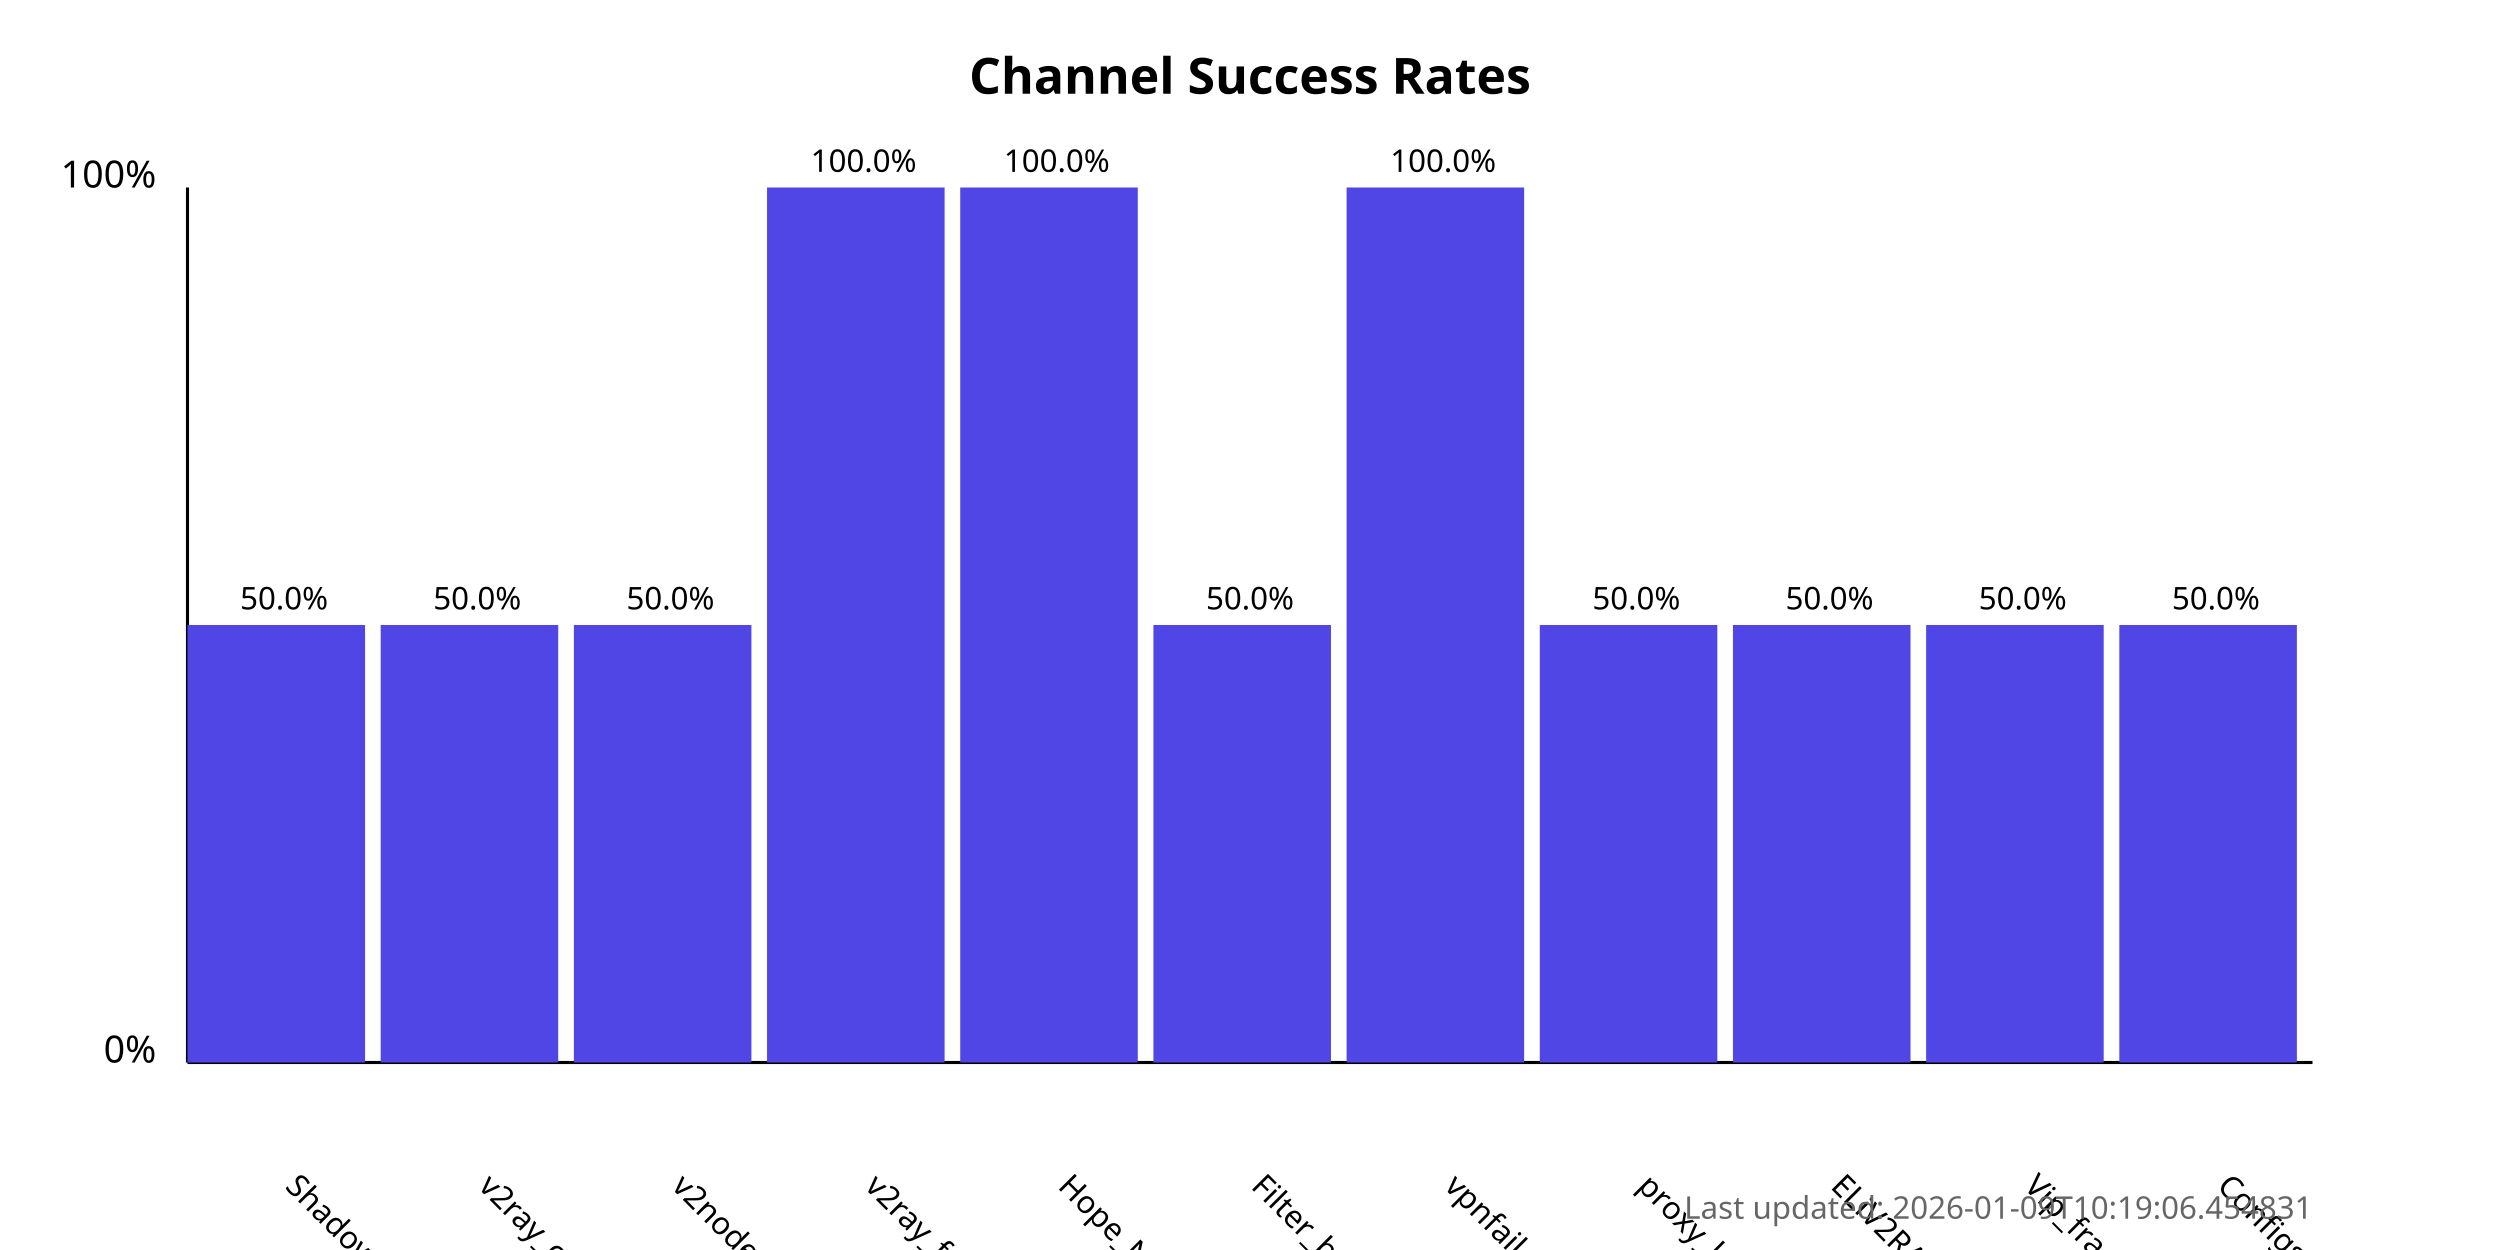
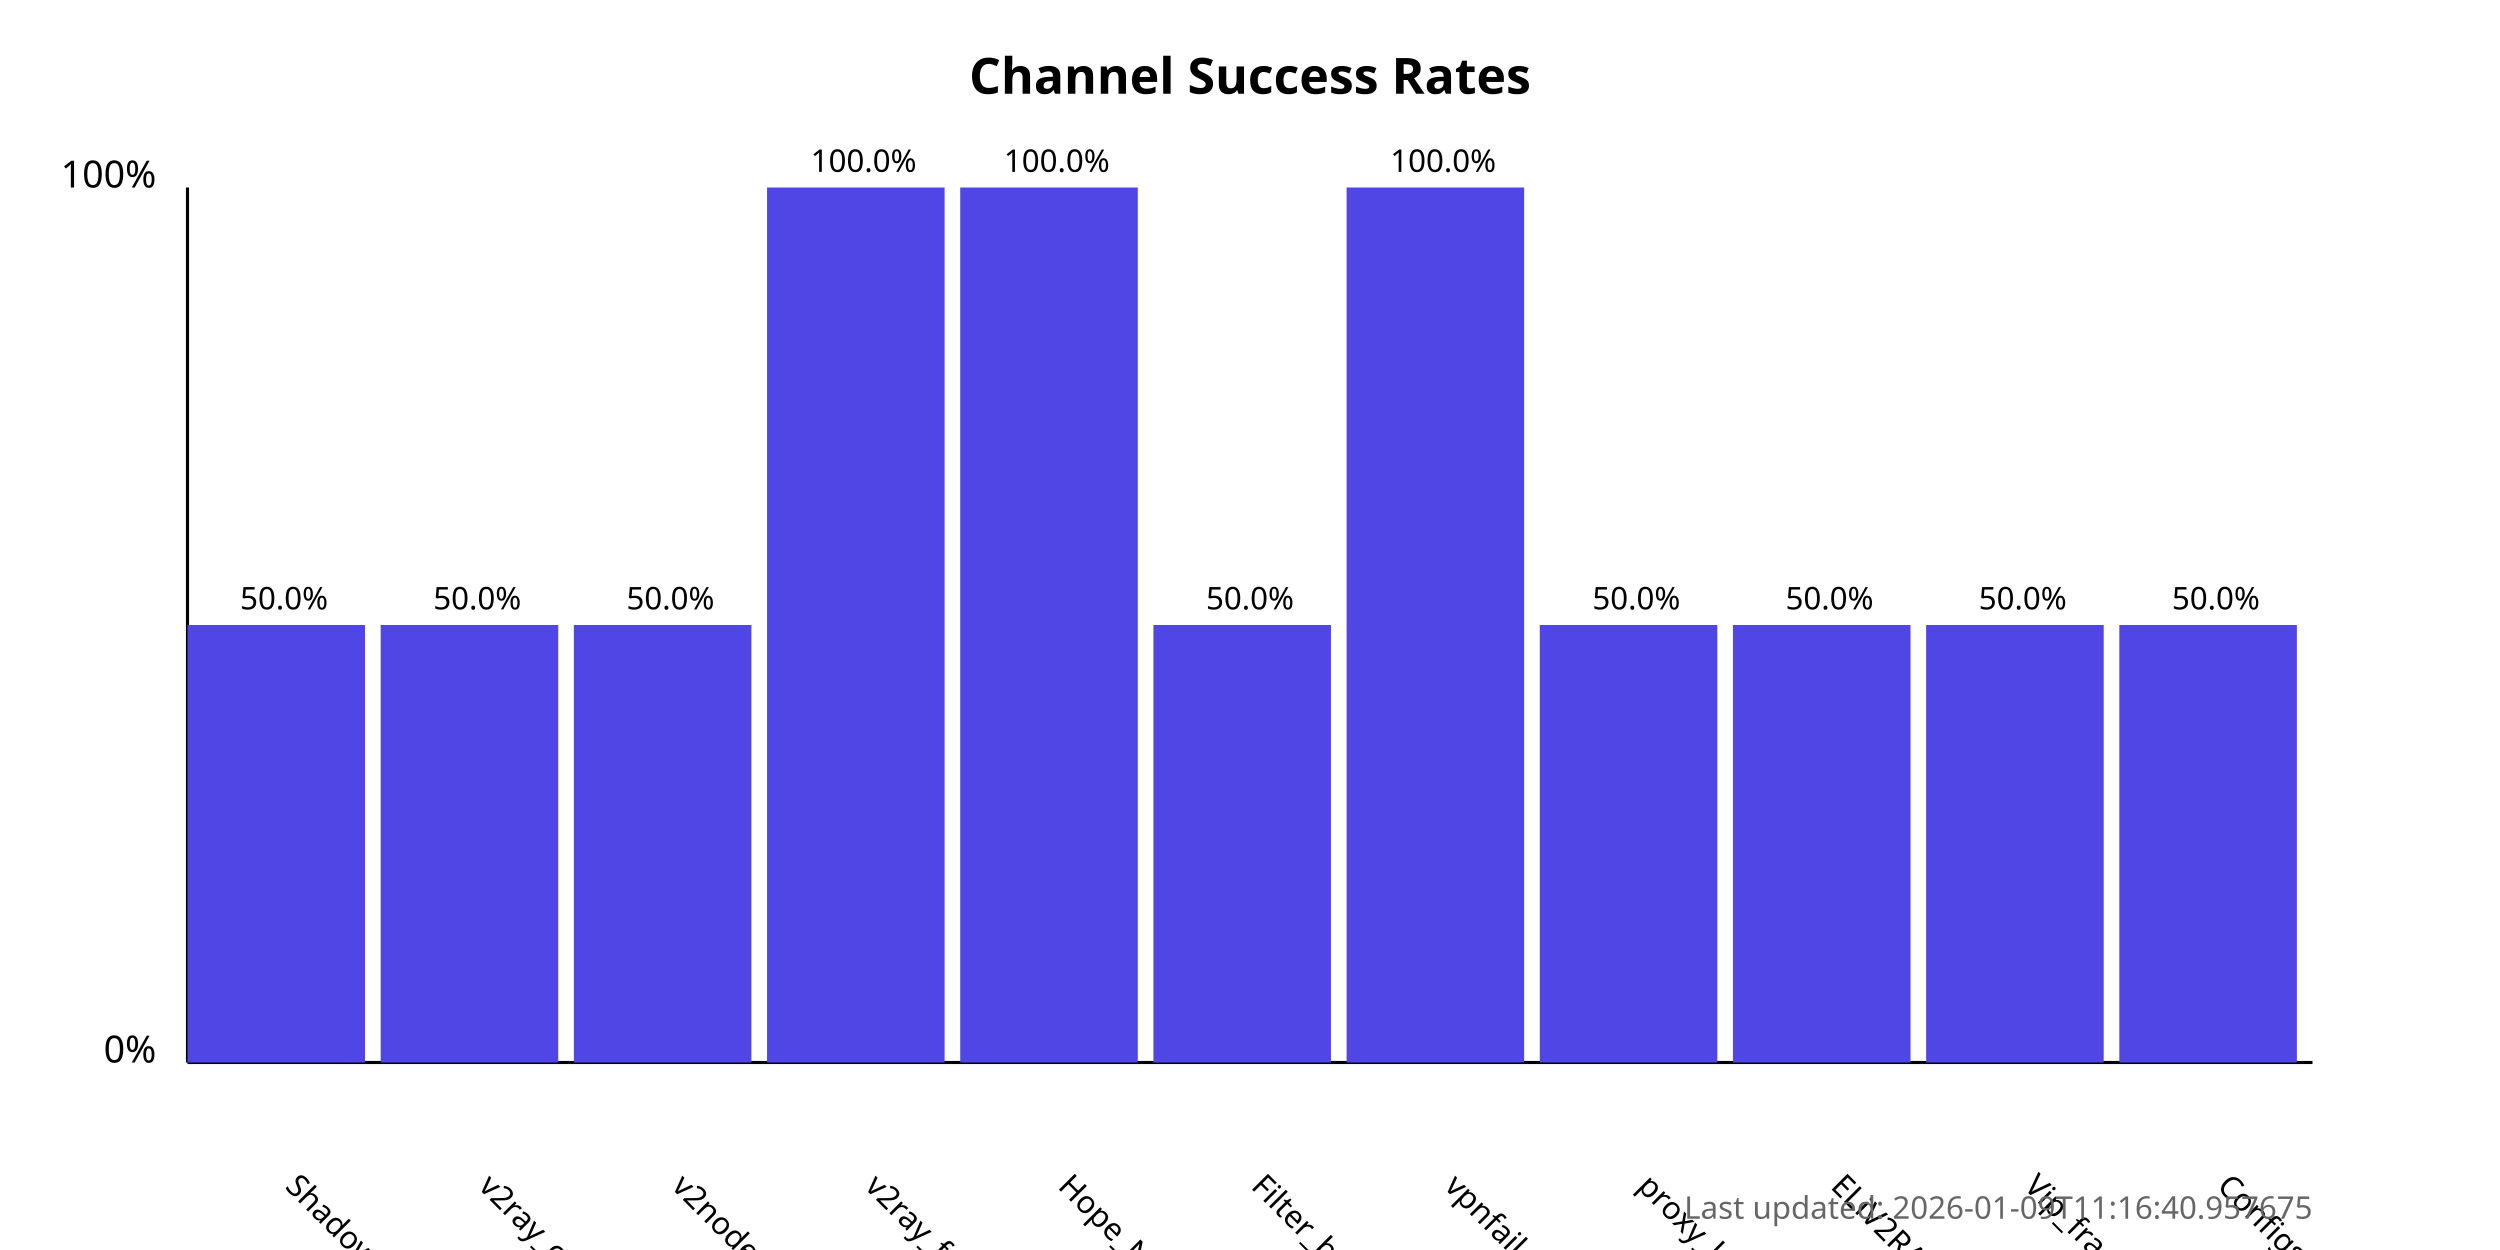
<svg xmlns="http://www.w3.org/2000/svg" width="800" height="400">
  <style>
            .chart-title { font: bold 16px sans-serif; }
            .axis-label { font: 12px sans-serif; }
            .tick-label { font: 10px sans-serif; }
            .bar { fill: #4f46e5; }
            .bar:hover { fill: #6366f1; }
            .timestamp { font: 10px sans-serif; fill: #666; }
        </style>
  <text x="400.0" y="30" text-anchor="middle" class="chart-title">
            Channel Success Rates
        </text>
  <line x1="60" y1="340" x2="60" y2="60" stroke="black" stroke-width="1" />
  <line x1="60" y1="340" x2="740" y2="340" stroke="black" stroke-width="1" />
  <text x="50" y="340" text-anchor="end" class="axis-label">0%</text>
  <text x="50" y="60" text-anchor="end" class="axis-label">100%</text>
  <g>
    <rect x="60" y="200.0" width="56.818" height="140.0" class="bar" />
    <text x="90.909" y="380" transform="rotate(45, 90.90909, 380)" text-anchor="start" class="tick-label">
                ShadowProxy66
            </text>
    <text x="90.909" y="195.0" text-anchor="middle" class="tick-label">
                50.0%
            </text>
  </g>
  <g>
    <rect x="121.818" y="200.0" width="56.818" height="140.0" class="bar" />
    <text x="152.727" y="380" transform="rotate(45, 152.7273, 380)" text-anchor="start" class="tick-label">
                v2ray_configs_pool
            </text>
    <text x="152.727" y="195.0" text-anchor="middle" class="tick-label">
                50.0%
            </text>
  </g>
  <g>
    <rect x="183.636" y="200.0" width="56.818" height="140.0" class="bar" />
    <text x="214.545" y="380" transform="rotate(45, 214.5455, 380)" text-anchor="start" class="tick-label">
                v2nodes
            </text>
    <text x="214.545" y="195.0" text-anchor="middle" class="tick-label">
                50.0%
            </text>
  </g>
  <g>
    <rect x="245.455" y="60.0" width="56.818" height="280.0" class="bar" />
    <text x="276.364" y="380" transform="rotate(45, 276.3636, 380)" text-anchor="start" class="tick-label">
                v2ray_free_conf
            </text>
    <text x="276.364" y="55.0" text-anchor="middle" class="tick-label">
                100.0%
            </text>
  </g>
  <g>
    <rect x="307.273" y="60.0" width="56.818" height="280.0" class="bar" />
    <text x="338.182" y="380" transform="rotate(45, 338.1818, 380)" text-anchor="start" class="tick-label">
                Hope_Net
            </text>
    <text x="338.182" y="55.0" text-anchor="middle" class="tick-label">
                100.0%
            </text>
  </g>
  <g>
    <rect x="369.091" y="200.0" width="56.818" height="140.0" class="bar" />
    <text x="400.0" y="380" transform="rotate(45, 400.0, 380)" text-anchor="start" class="tick-label">
                Filter_breaker
            </text>
    <text x="400.0" y="195.0" text-anchor="middle" class="tick-label">
                50.0%
            </text>
  </g>
  <g>
    <rect x="430.909" y="60.0" width="56.818" height="280.0" class="bar" />
    <text x="461.818" y="380" transform="rotate(45, 461.8182, 380)" text-anchor="start" class="tick-label">
                vpnfail_vless
            </text>
    <text x="461.818" y="55.0" text-anchor="middle" class="tick-label">
                100.0%
            </text>
  </g>
  <g>
    <rect x="492.727" y="200.0" width="56.818" height="140.0" class="bar" />
    <text x="523.636" y="380" transform="rotate(45, 523.6364, 380)" text-anchor="start" class="tick-label">
                proxy_kafee
            </text>
    <text x="523.636" y="195.0" text-anchor="middle" class="tick-label">
                50.0%
            </text>
  </g>
  <g>
    <rect x="554.545" y="200.0" width="56.818" height="140.0" class="bar" />
    <text x="585.455" y="380" transform="rotate(45, 585.4545, 380)" text-anchor="start" class="tick-label">
                ELiV2RAY
            </text>
    <text x="585.455" y="195.0" text-anchor="middle" class="tick-label">
                50.0%
            </text>
  </g>
  <g>
    <rect x="616.364" y="200.0" width="56.818" height="140.0" class="bar" />
    <text x="647.273" y="380" transform="rotate(45, 647.2727, 380)" text-anchor="start" class="tick-label">
                Vip_fragment_v2ray
            </text>
    <text x="647.273" y="195.0" text-anchor="middle" class="tick-label">
                50.0%
            </text>
  </g>
  <g>
    <rect x="678.182" y="200.0" width="56.818" height="140.0" class="bar" />
    <text x="709.091" y="380" transform="rotate(45, 709.0909, 380)" text-anchor="start" class="tick-label">
                ConfigsHubPlus
            </text>
    <text x="709.091" y="195.0" text-anchor="middle" class="tick-label">
                50.0%
            </text>
  </g>
  <text x="740" y="390" text-anchor="end" class="timestamp">
-             Last updated: 2026-01-09T10:19:06.454831
+             Last updated: 2026-01-09T11:16:40.957675
        </text>
</svg>
